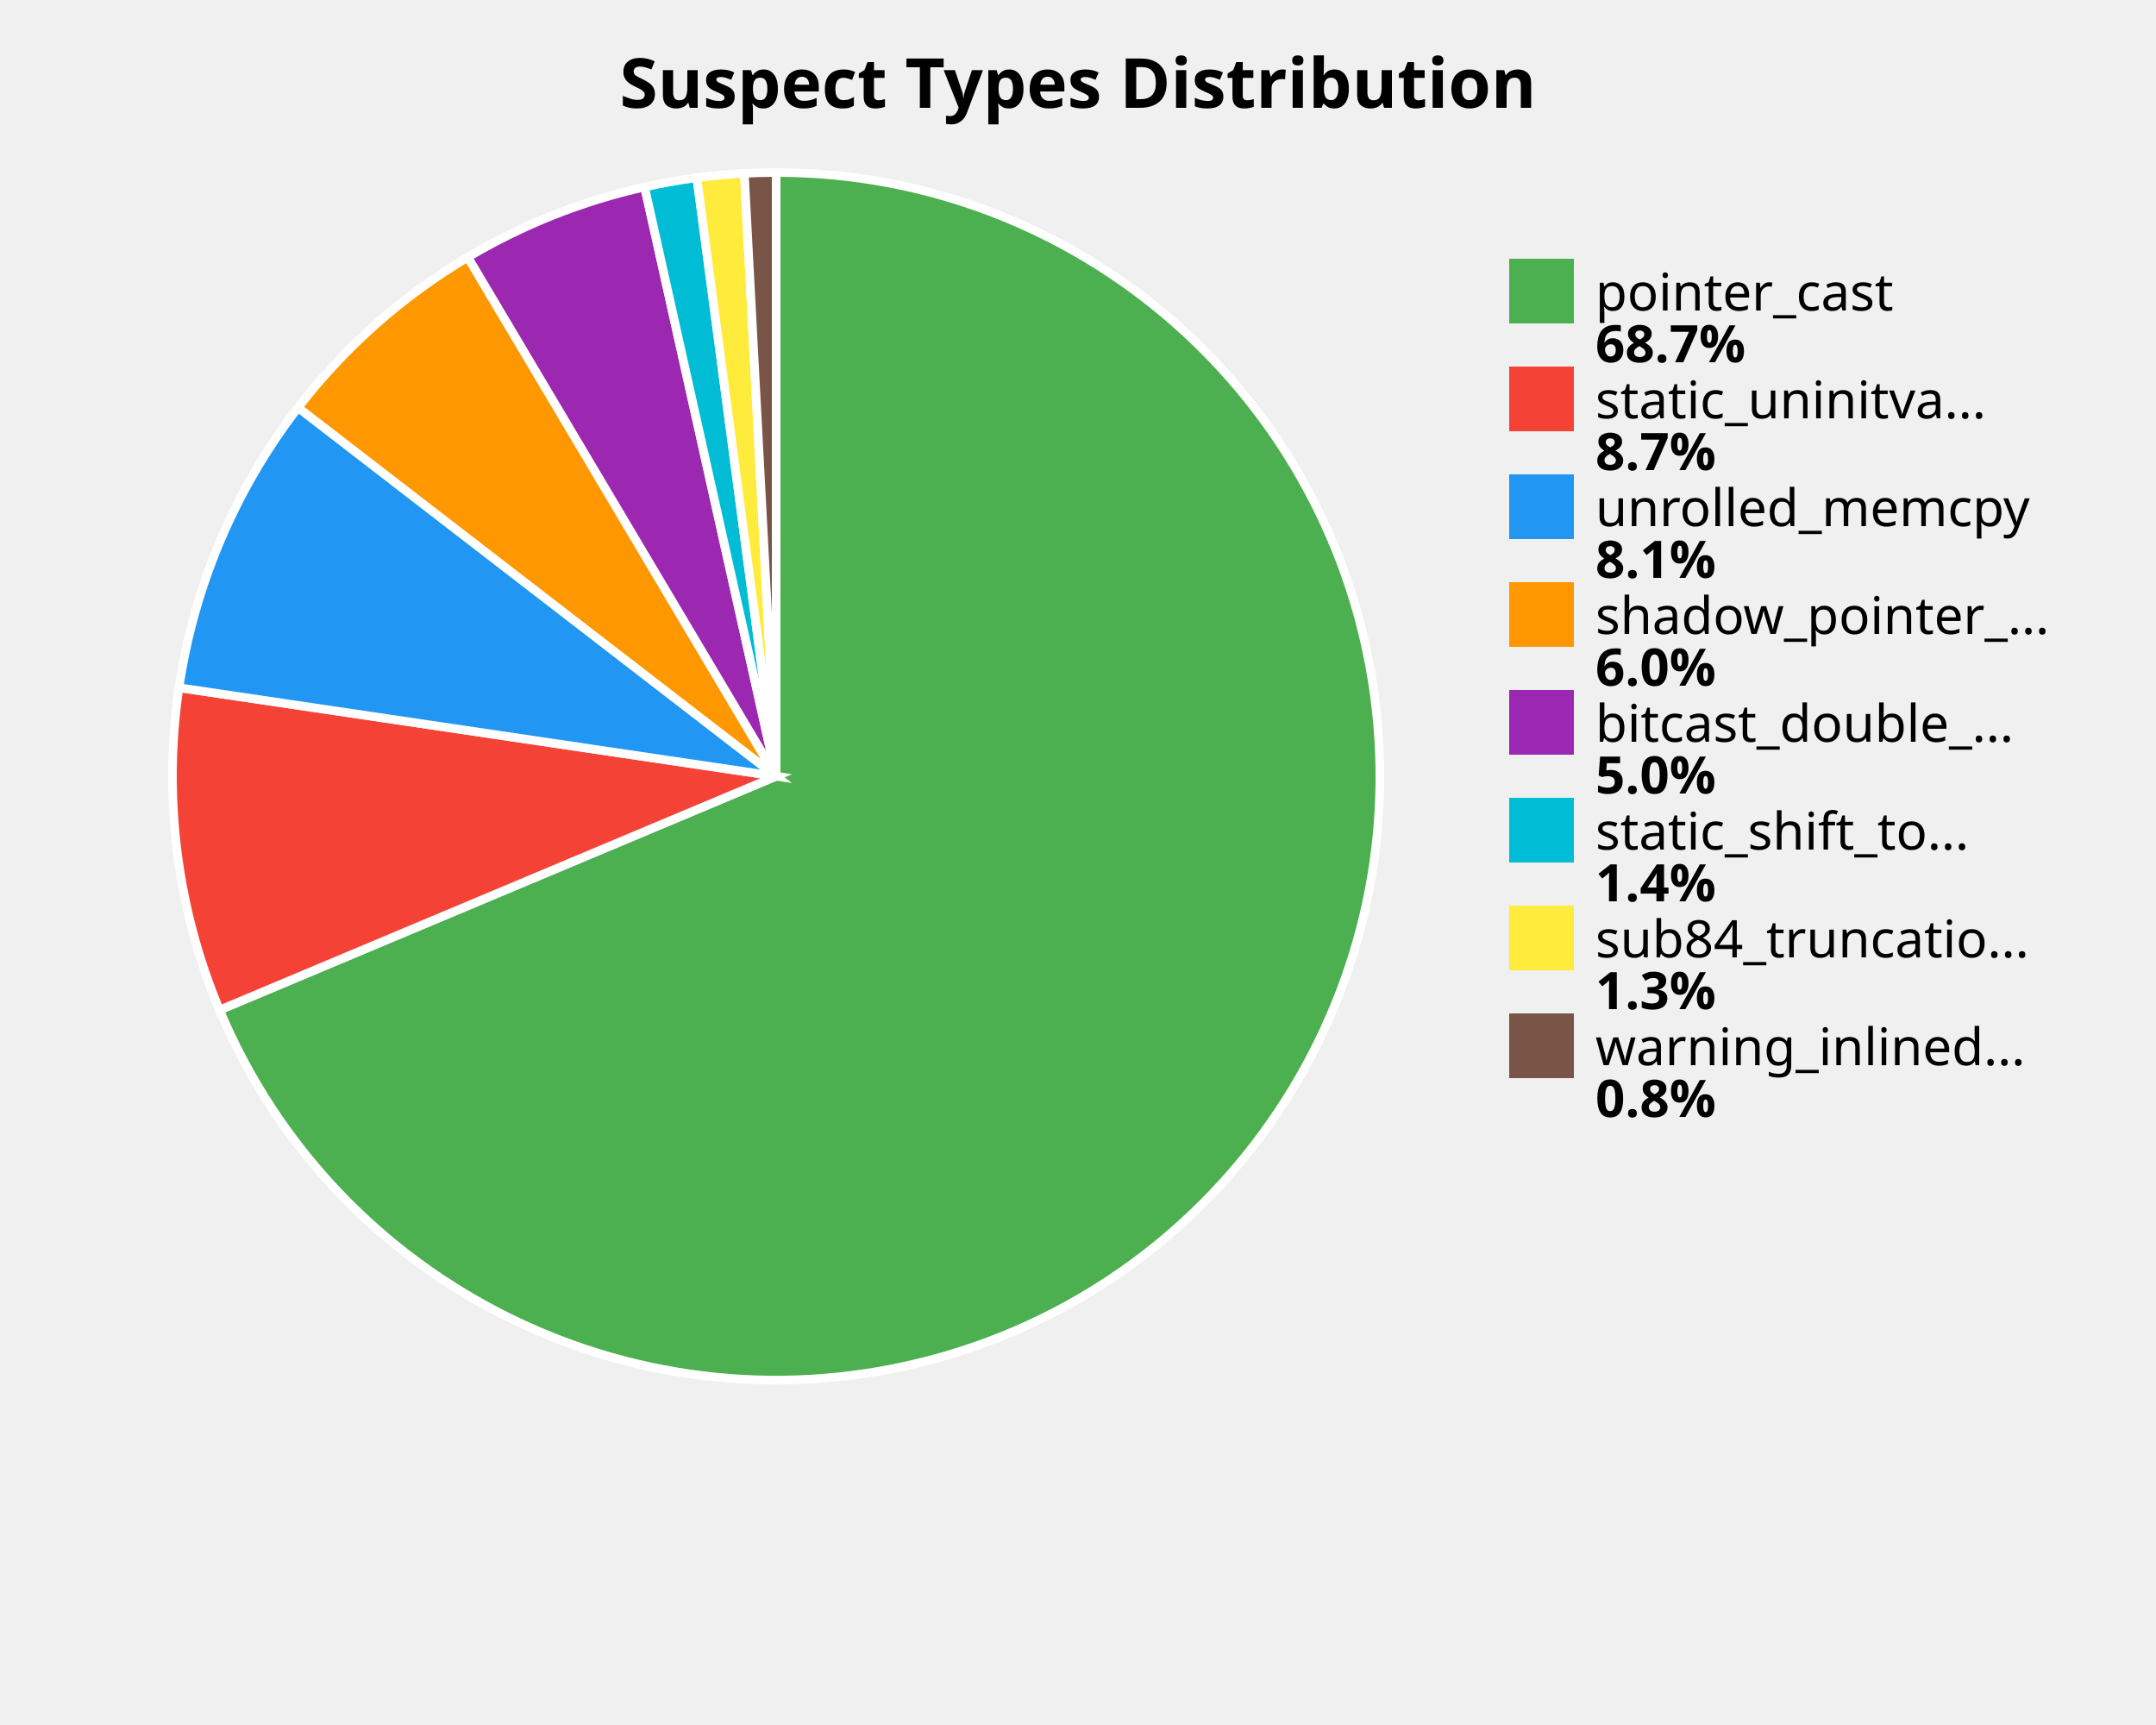
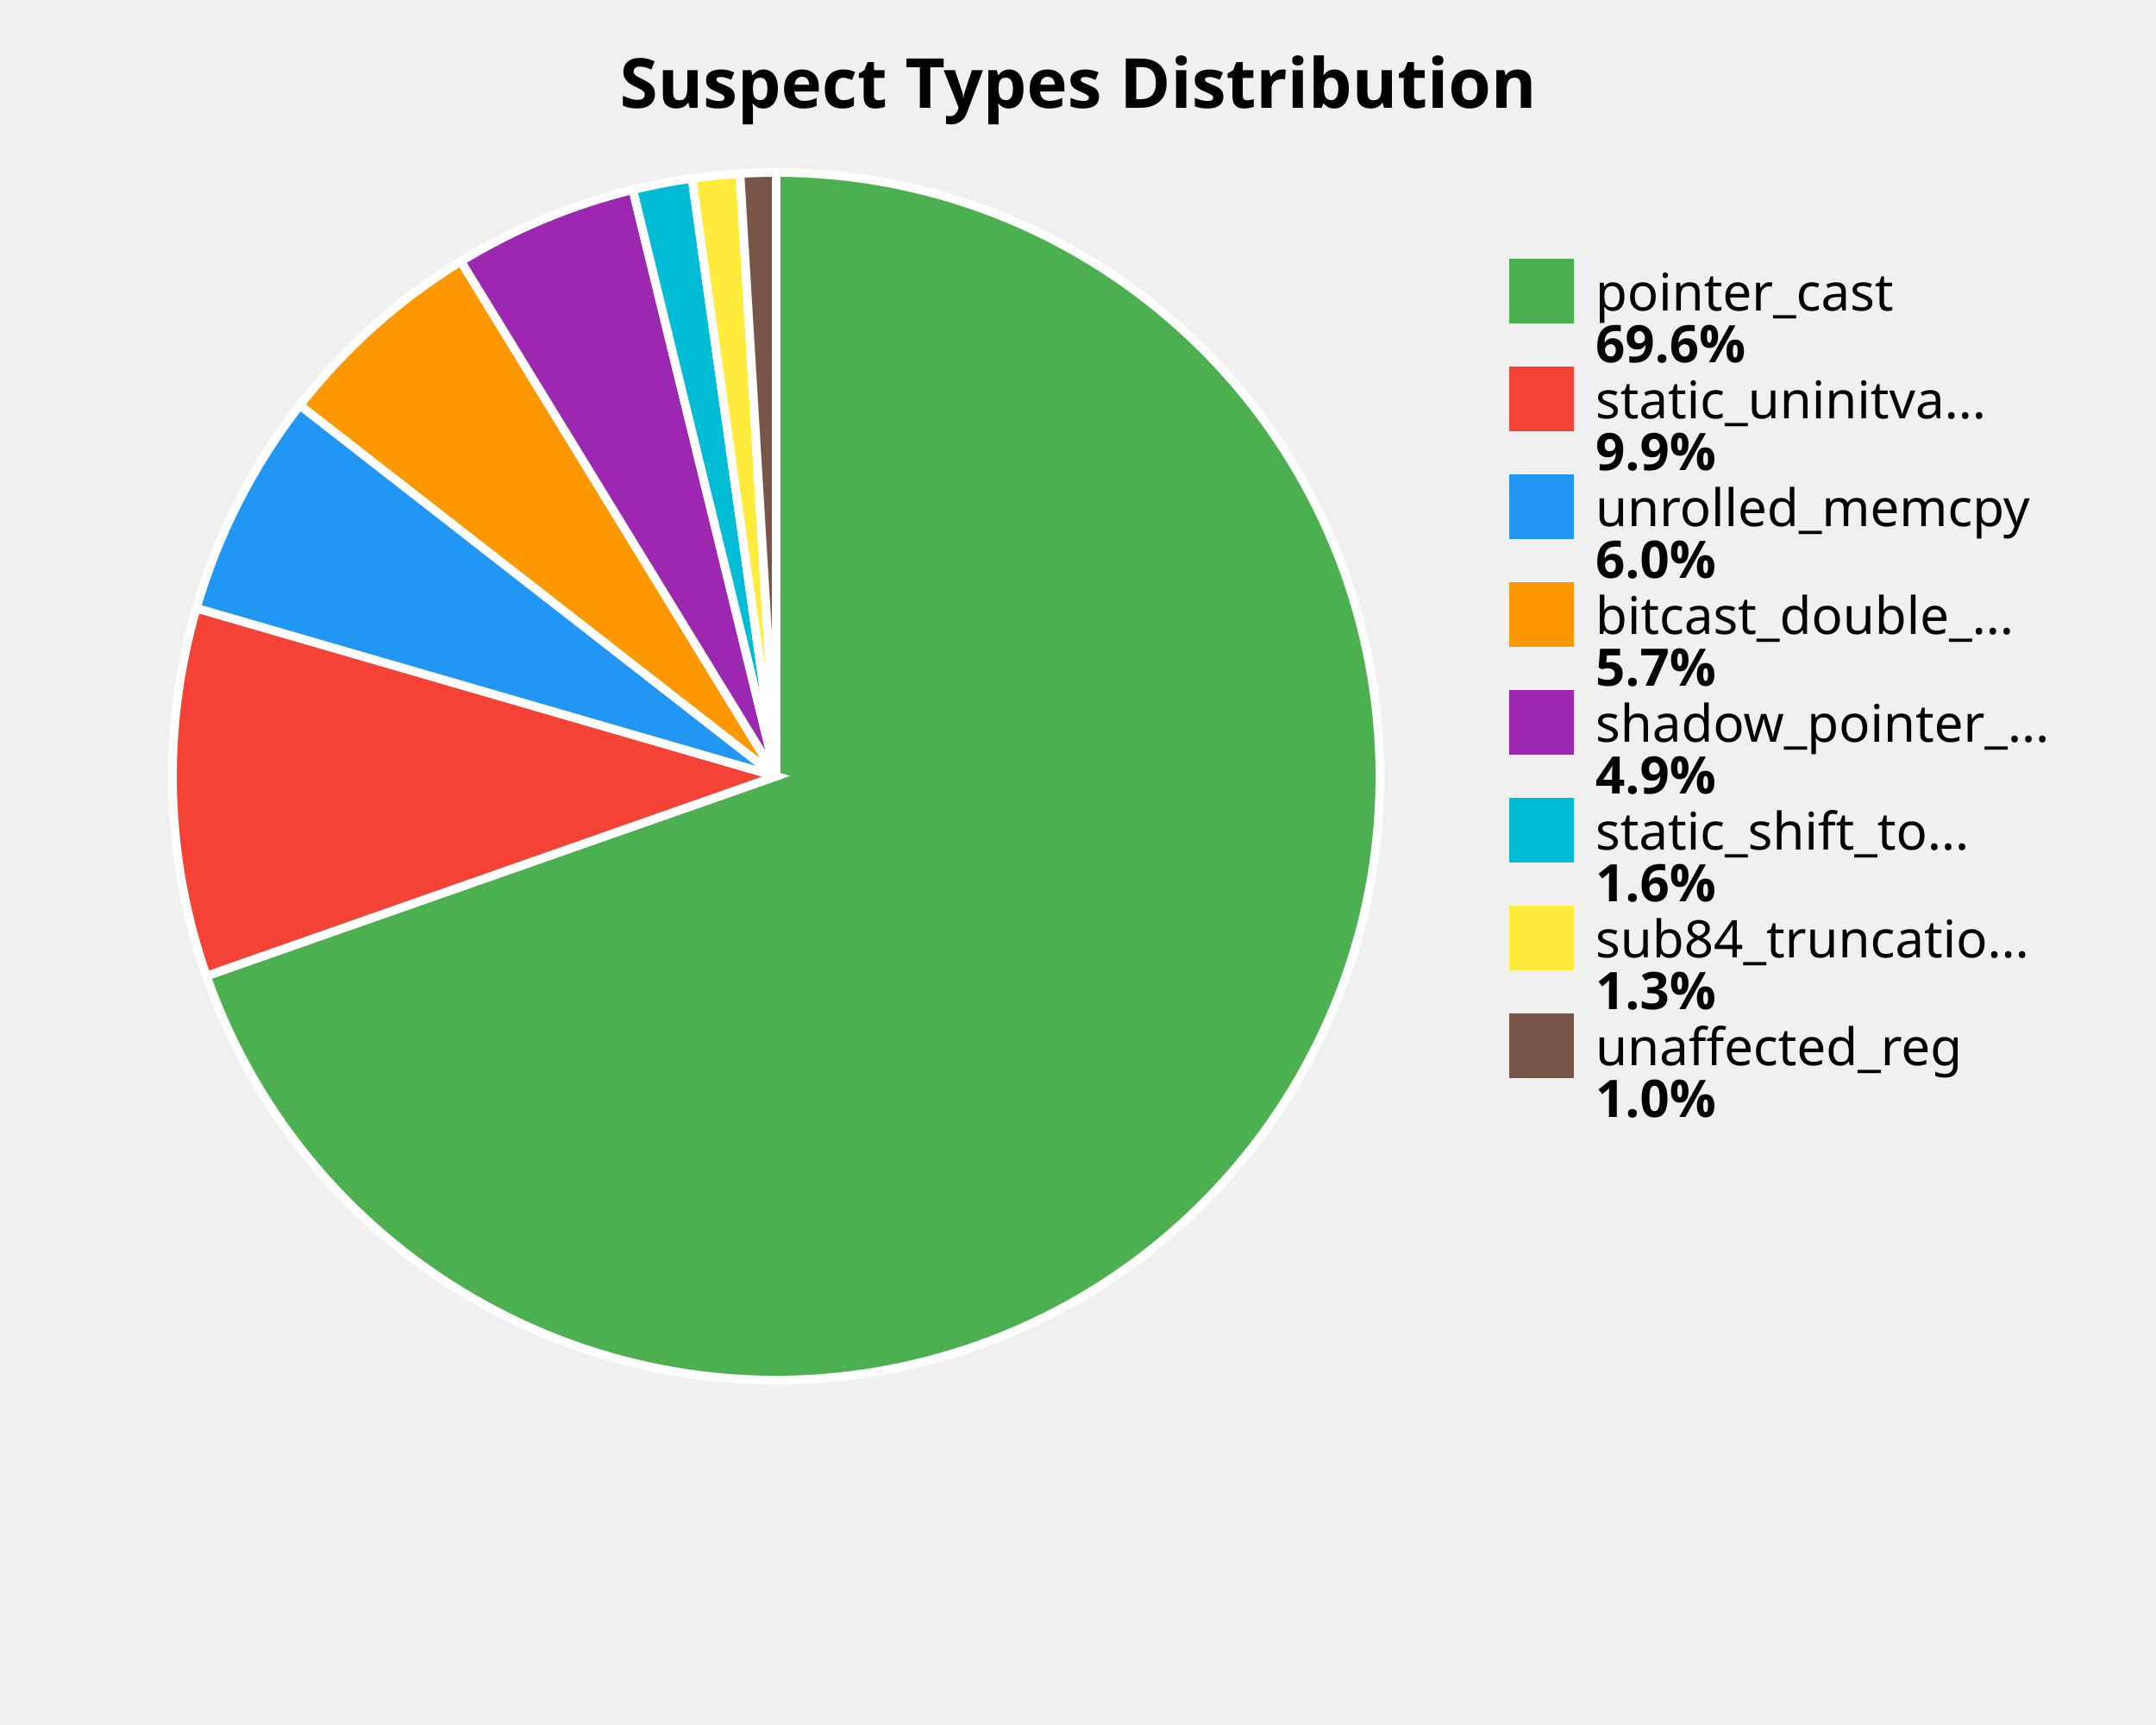
<svg xmlns="http://www.w3.org/2000/svg" width="500" height="400" viewBox="0 0 500 400">
  <style>
    .title { font: bold 16px sans-serif; }
    .label { font: 12px sans-serif; }
    .value { font: bold 12px sans-serif; }
  </style>
  <rect width="100%%" height="100%%" fill="white" />
  <text x="250" y="25" class="title" text-anchor="middle">Suspect Types Distribution</text>
-   <path d="M 180,180 L 180.00,40.00 A 140,140 0 1,1 50.92,234.21 Z" fill="#4CAF50" stroke="white" stroke-width="2" />
-   <path d="M 180,180 L 50.92,234.21 A 140,140 0 0,1 41.51,159.47 Z" fill="#F44336" stroke="white" stroke-width="2" />
-   <path d="M 180,180 L 41.51,159.47 A 140,140 0 0,1 69.13,94.51 Z" fill="#2196F3" stroke="white" stroke-width="2" />
-   <path d="M 180,180 L 69.13,94.51 A 140,140 0 0,1 108.50,59.64 Z" fill="#FF9800" stroke="white" stroke-width="2" />
-   <path d="M 180,180 L 108.50,59.64 A 140,140 0 0,1 149.49,43.36 Z" fill="#9C27B0" stroke="white" stroke-width="2" />
-   <path d="M 180,180 L 149.49,43.36 A 140,140 0 0,1 161.60,41.21 Z" fill="#00BCD4" stroke="white" stroke-width="2" />
-   <path d="M 180,180 L 161.60,41.21 A 140,140 0 0,1 172.62,40.19 Z" fill="#FFEB3B" stroke="white" stroke-width="2" />
-   <path d="M 180,180 L 172.62,40.19 A 140,140 0 0,1 180.00,40.00 Z" fill="#795548" stroke="white" stroke-width="2" />
+   <path d="M 180,180 L 180.00,40.00 A 140,140 0 1,1 47.88,226.31 Z" fill="#4CAF50" stroke="white" stroke-width="2" />
+   <path d="M 180,180 L 47.88,226.31 A 140,140 0 0,1 45.54,141.02 Z" fill="#F44336" stroke="white" stroke-width="2" />
+   <path d="M 180,180 L 45.54,141.02 A 140,140 0 0,1 69.55,93.97 Z" fill="#2196F3" stroke="white" stroke-width="2" />
+   <path d="M 180,180 L 69.55,93.97 A 140,140 0 0,1 106.89,60.60 Z" fill="#FF9800" stroke="white" stroke-width="2" />
+   <path d="M 180,180 L 106.89,60.60 A 140,140 0 0,1 146.76,44.00 Z" fill="#9C27B0" stroke="white" stroke-width="2" />
+   <path d="M 180,180 L 146.76,44.00 A 140,140 0 0,1 160.48,41.37 Z" fill="#00BCD4" stroke="white" stroke-width="2" />
+   <path d="M 180,180 L 160.48,41.37 A 140,140 0 0,1 171.61,40.25 Z" fill="#FFEB3B" stroke="white" stroke-width="2" />
+   <path d="M 180,180 L 171.61,40.25 A 140,140 0 0,1 180.00,40.00 Z" fill="#795548" stroke="white" stroke-width="2" />
  <rect x="350" y="60" width="15" height="15" fill="#4CAF50" />
  <text x="370" y="72" class="label">pointer_cast</text>
-   <text x="370" y="84" class="value">68.7%</text>
+   <text x="370" y="84" class="value">69.6%</text>
  <rect x="350" y="85" width="15" height="15" fill="#F44336" />
  <text x="370" y="97" class="label">static_uninitva...</text>
-   <text x="370" y="109" class="value">8.7%</text>
+   <text x="370" y="109" class="value">9.9%</text>
  <rect x="350" y="110" width="15" height="15" fill="#2196F3" />
  <text x="370" y="122" class="label">unrolled_memcpy</text>
-   <text x="370" y="134" class="value">8.1%</text>
+   <text x="370" y="134" class="value">6.0%</text>
  <rect x="350" y="135" width="15" height="15" fill="#FF9800" />
-   <text x="370" y="147" class="label">shadow_pointer_...</text>
-   <text x="370" y="159" class="value">6.0%</text>
+   <text x="370" y="147" class="label">bitcast_double_...</text>
+   <text x="370" y="159" class="value">5.7%</text>
  <rect x="350" y="160" width="15" height="15" fill="#9C27B0" />
-   <text x="370" y="172" class="label">bitcast_double_...</text>
-   <text x="370" y="184" class="value">5.0%</text>
+   <text x="370" y="172" class="label">shadow_pointer_...</text>
+   <text x="370" y="184" class="value">4.9%</text>
  <rect x="350" y="185" width="15" height="15" fill="#00BCD4" />
  <text x="370" y="197" class="label">static_shift_to...</text>
-   <text x="370" y="209" class="value">1.4%</text>
+   <text x="370" y="209" class="value">1.6%</text>
  <rect x="350" y="210" width="15" height="15" fill="#FFEB3B" />
  <text x="370" y="222" class="label">sub84_truncatio...</text>
  <text x="370" y="234" class="value">1.3%</text>
  <rect x="350" y="235" width="15" height="15" fill="#795548" />
-   <text x="370" y="247" class="label">warning_inlined...</text>
-   <text x="370" y="259" class="value">0.8%</text>
+   <text x="370" y="247" class="label">unaffected_reg</text>
+   <text x="370" y="259" class="value">1.0%</text>
</svg>
